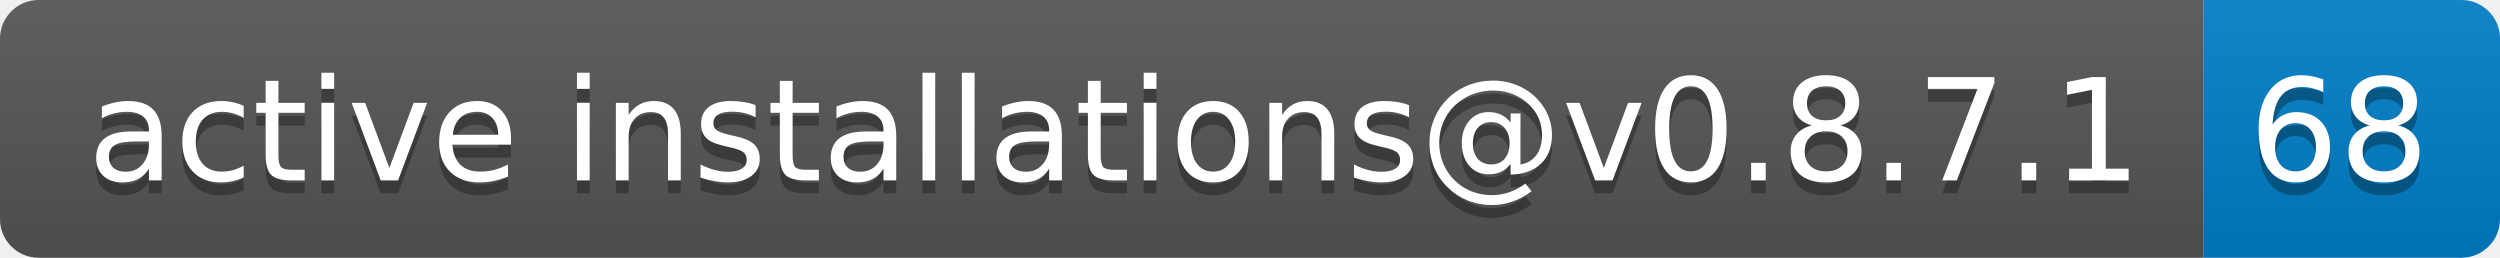
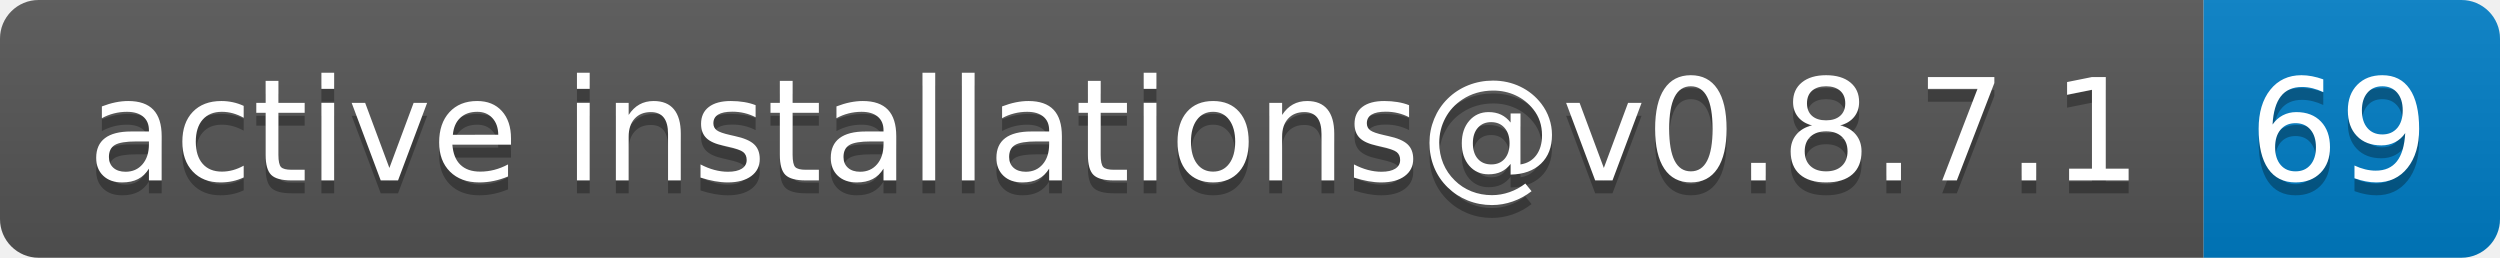
- <svg xmlns="http://www.w3.org/2000/svg" width="194" height="20" role="img" aria-label="active installations@v0.8.7.1: 68">
+ <svg xmlns="http://www.w3.org/2000/svg" width="194" height="20" role="img" aria-label="active installations@v0.8.7.1: 69">
  <linearGradient id="s" x2="0" y2="100%">
    <stop offset="0" stop-color="#bbb" stop-opacity=".1" />
    <stop offset="1" stop-opacity=".1" />
  </linearGradient>
  <clipPath id="r">
    <rect width="194" height="20" rx="3" fill="#fff" />
  </clipPath>
  <g clip-path="url(#r)">
    <rect width="171" height="20" fill="#555" />
    <rect x="171" width="23" height="20" fill="#007ec6" />
    <rect width="194" height="20" fill="url(#s)" />
  </g>
  <g fill="#fff" text-anchor="middle" font-family="Verdana,Geneva,DejaVu Sans,sans-serif" text-rendering="geometricPrecision" font-size="110">
    <text aria-hidden="true" x="865" y="150" fill="#010101" fill-opacity=".3" transform="scale(.1)" textLength="1610">active installations@v0.8.7.1</text>
    <text x="865" y="140" transform="scale(.1)" fill="#fff" textLength="1610">active installations@v0.8.7.1</text>
-     <text aria-hidden="true" x="1815" y="150" fill="#010101" fill-opacity=".3" transform="scale(.1)" textLength="130">68</text>
-     <text x="1815" y="140" transform="scale(.1)" fill="#fff" textLength="130">68</text>
+     <text aria-hidden="true" x="1815" y="150" fill="#010101" fill-opacity=".3" transform="scale(.1)" textLength="130">69</text>
+     <text x="1815" y="140" transform="scale(.1)" fill="#fff" textLength="130">69</text>
  </g>
</svg>
